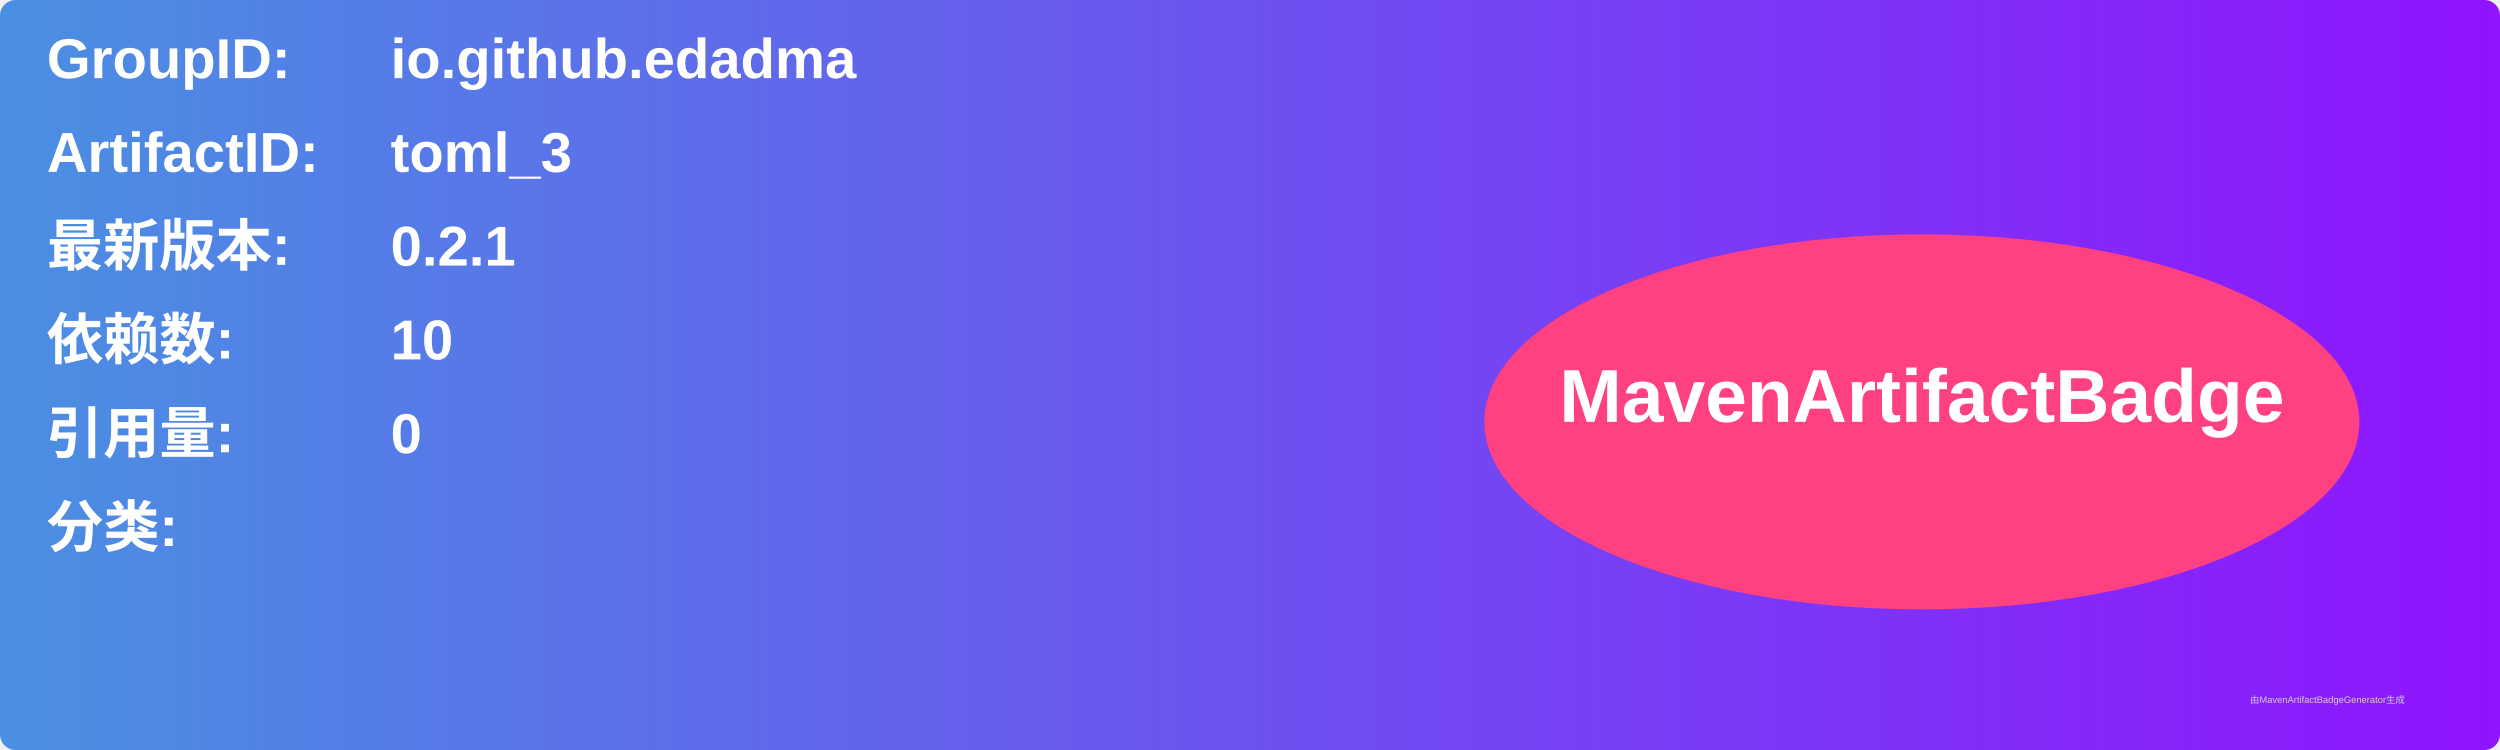
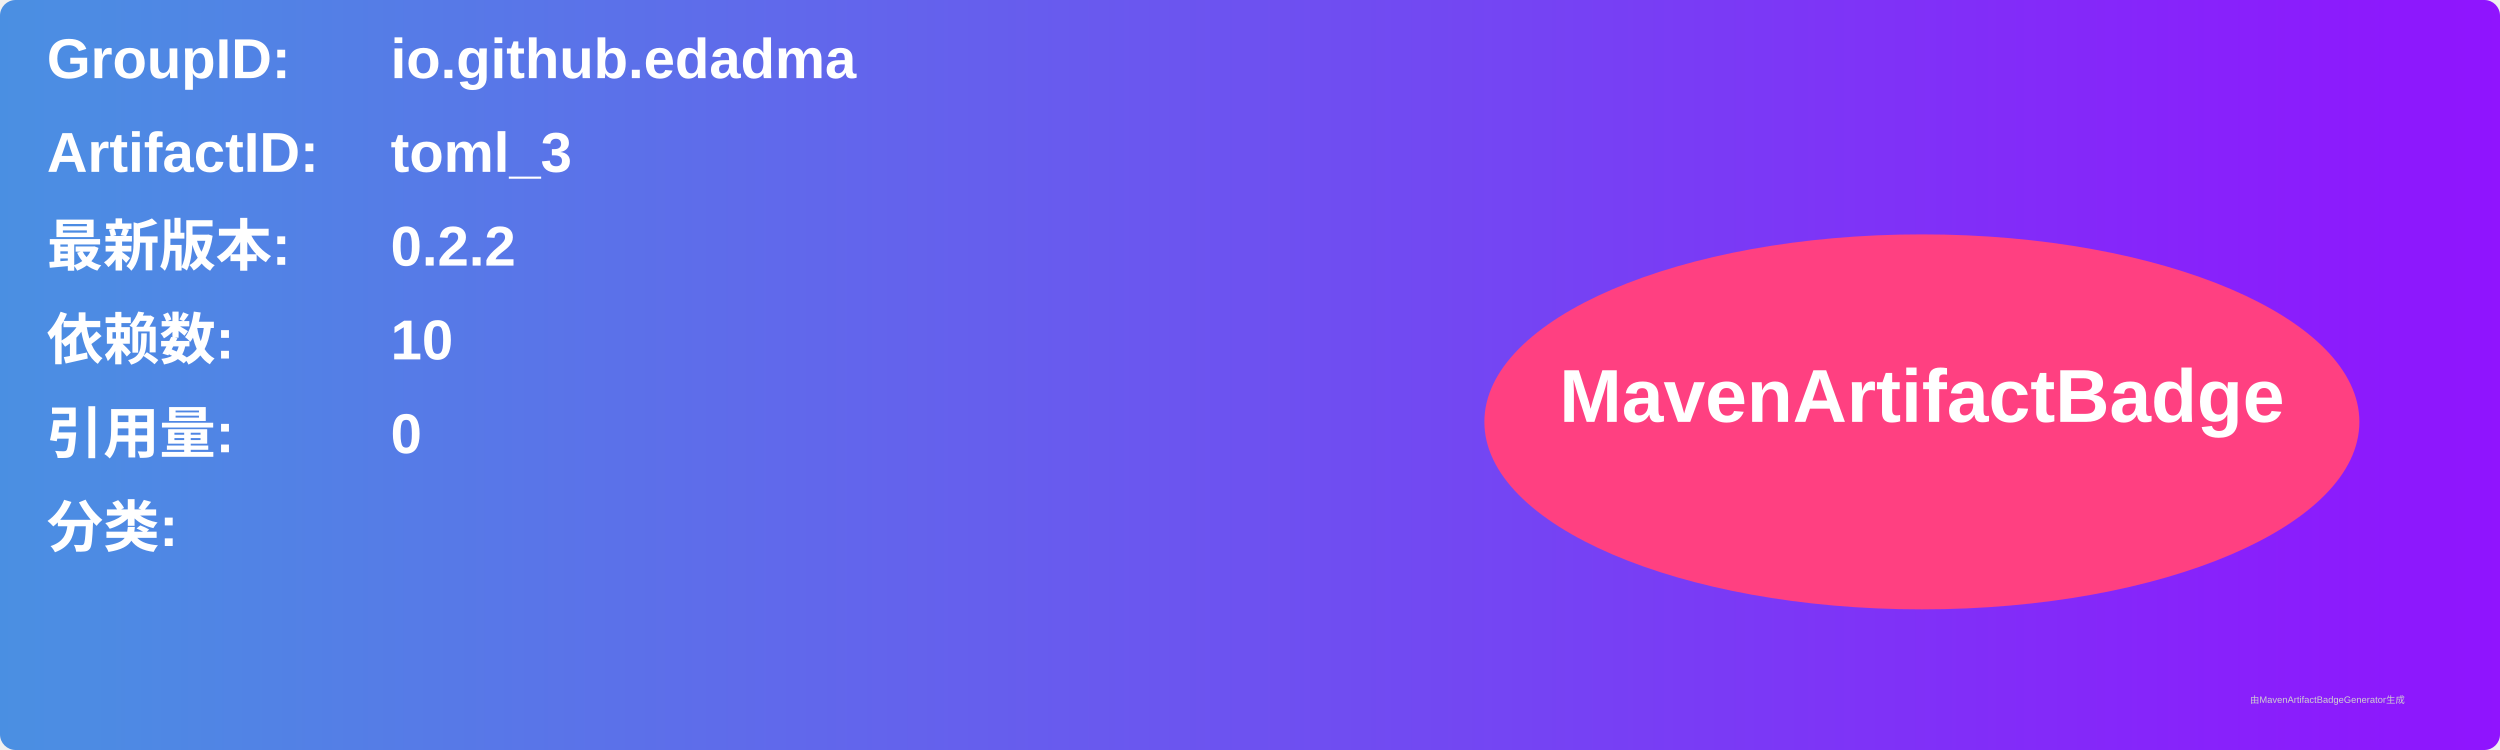
<svg xmlns="http://www.w3.org/2000/svg" width="800" height="240" viewBox="0 0 800 240">
  <linearGradient id="grad" x1="0%" y1="0%" x2="100%" y2="0%">
    <stop offset="0%" stop-color="#4a90e2" />
    <stop offset="100%" stop-color="#9013fe" />
  </linearGradient>
  <rect width="100%" height="100%" rx="5" ry="5" fill="url(#grad)" />
  <g transform="translate(15, 15)">
    <text x="0" y="10" font-family="Arial" font-size="18" fill="white" font-weight="bold" width="260">GroupID:</text>
    <text x="110" y="10" font-family="Arial" font-size="18" fill="white" font-weight="bold" width="460">io.github.edadma</text>
    <text x="0" y="40" font-family="Arial" font-size="18" fill="white" font-weight="bold" width="260">ArtifactID:</text>
    <text x="110" y="40" font-family="Arial" font-size="18" fill="white" font-weight="bold" width="460">toml_3</text>
    <text x="0" y="70" font-family="Arial" font-size="18" fill="white" font-weight="bold">最新版本:</text>
    <text x="110" y="70" font-family="Arial" font-size="18" fill="white" font-weight="bold">
-       <tspan font-weight="bold">0.2.1</tspan>
+       <tspan font-weight="bold">0.2.2</tspan>
    </text>
    <text x="0" y="100" font-family="Arial" font-size="18" fill="white" font-weight="bold">依赖数: </text>
    <text x="110" y="100" font-family="Arial" font-size="18" fill="white">
      <tspan font-weight="bold">10</tspan>
    </text>
    <text x="0" y="130" font-family="Arial" font-size="18" fill="white" font-weight="bold">引用量: </text>
    <text x="110" y="130" font-family="Arial" font-size="18" fill="white">
      <tspan font-weight="bold">0</tspan>
    </text>
    <text x="0" y="160" font-family="Arial" font-size="18" fill="white" font-weight="bold">分类:</text>
    <text x="10" y="190" font-family="Arial" font-size="10" fill="white">
      <tspan font-weight="bold" />
    </text>
    <ellipse cx="600" cy="120" rx="140" ry="60" fill="#ff4081" />
    <text x="600" y="120" text-anchor="middle" font-family="Arial" font-size="24" fill="white" font-weight="bold">MavenArtifactBadge</text>
  </g>
  <text x="720" y="225" font-family="Arial" font-size="3" fill="#d0d0d0">由MavenArtifactBadgeGenerator生成</text>
</svg>
